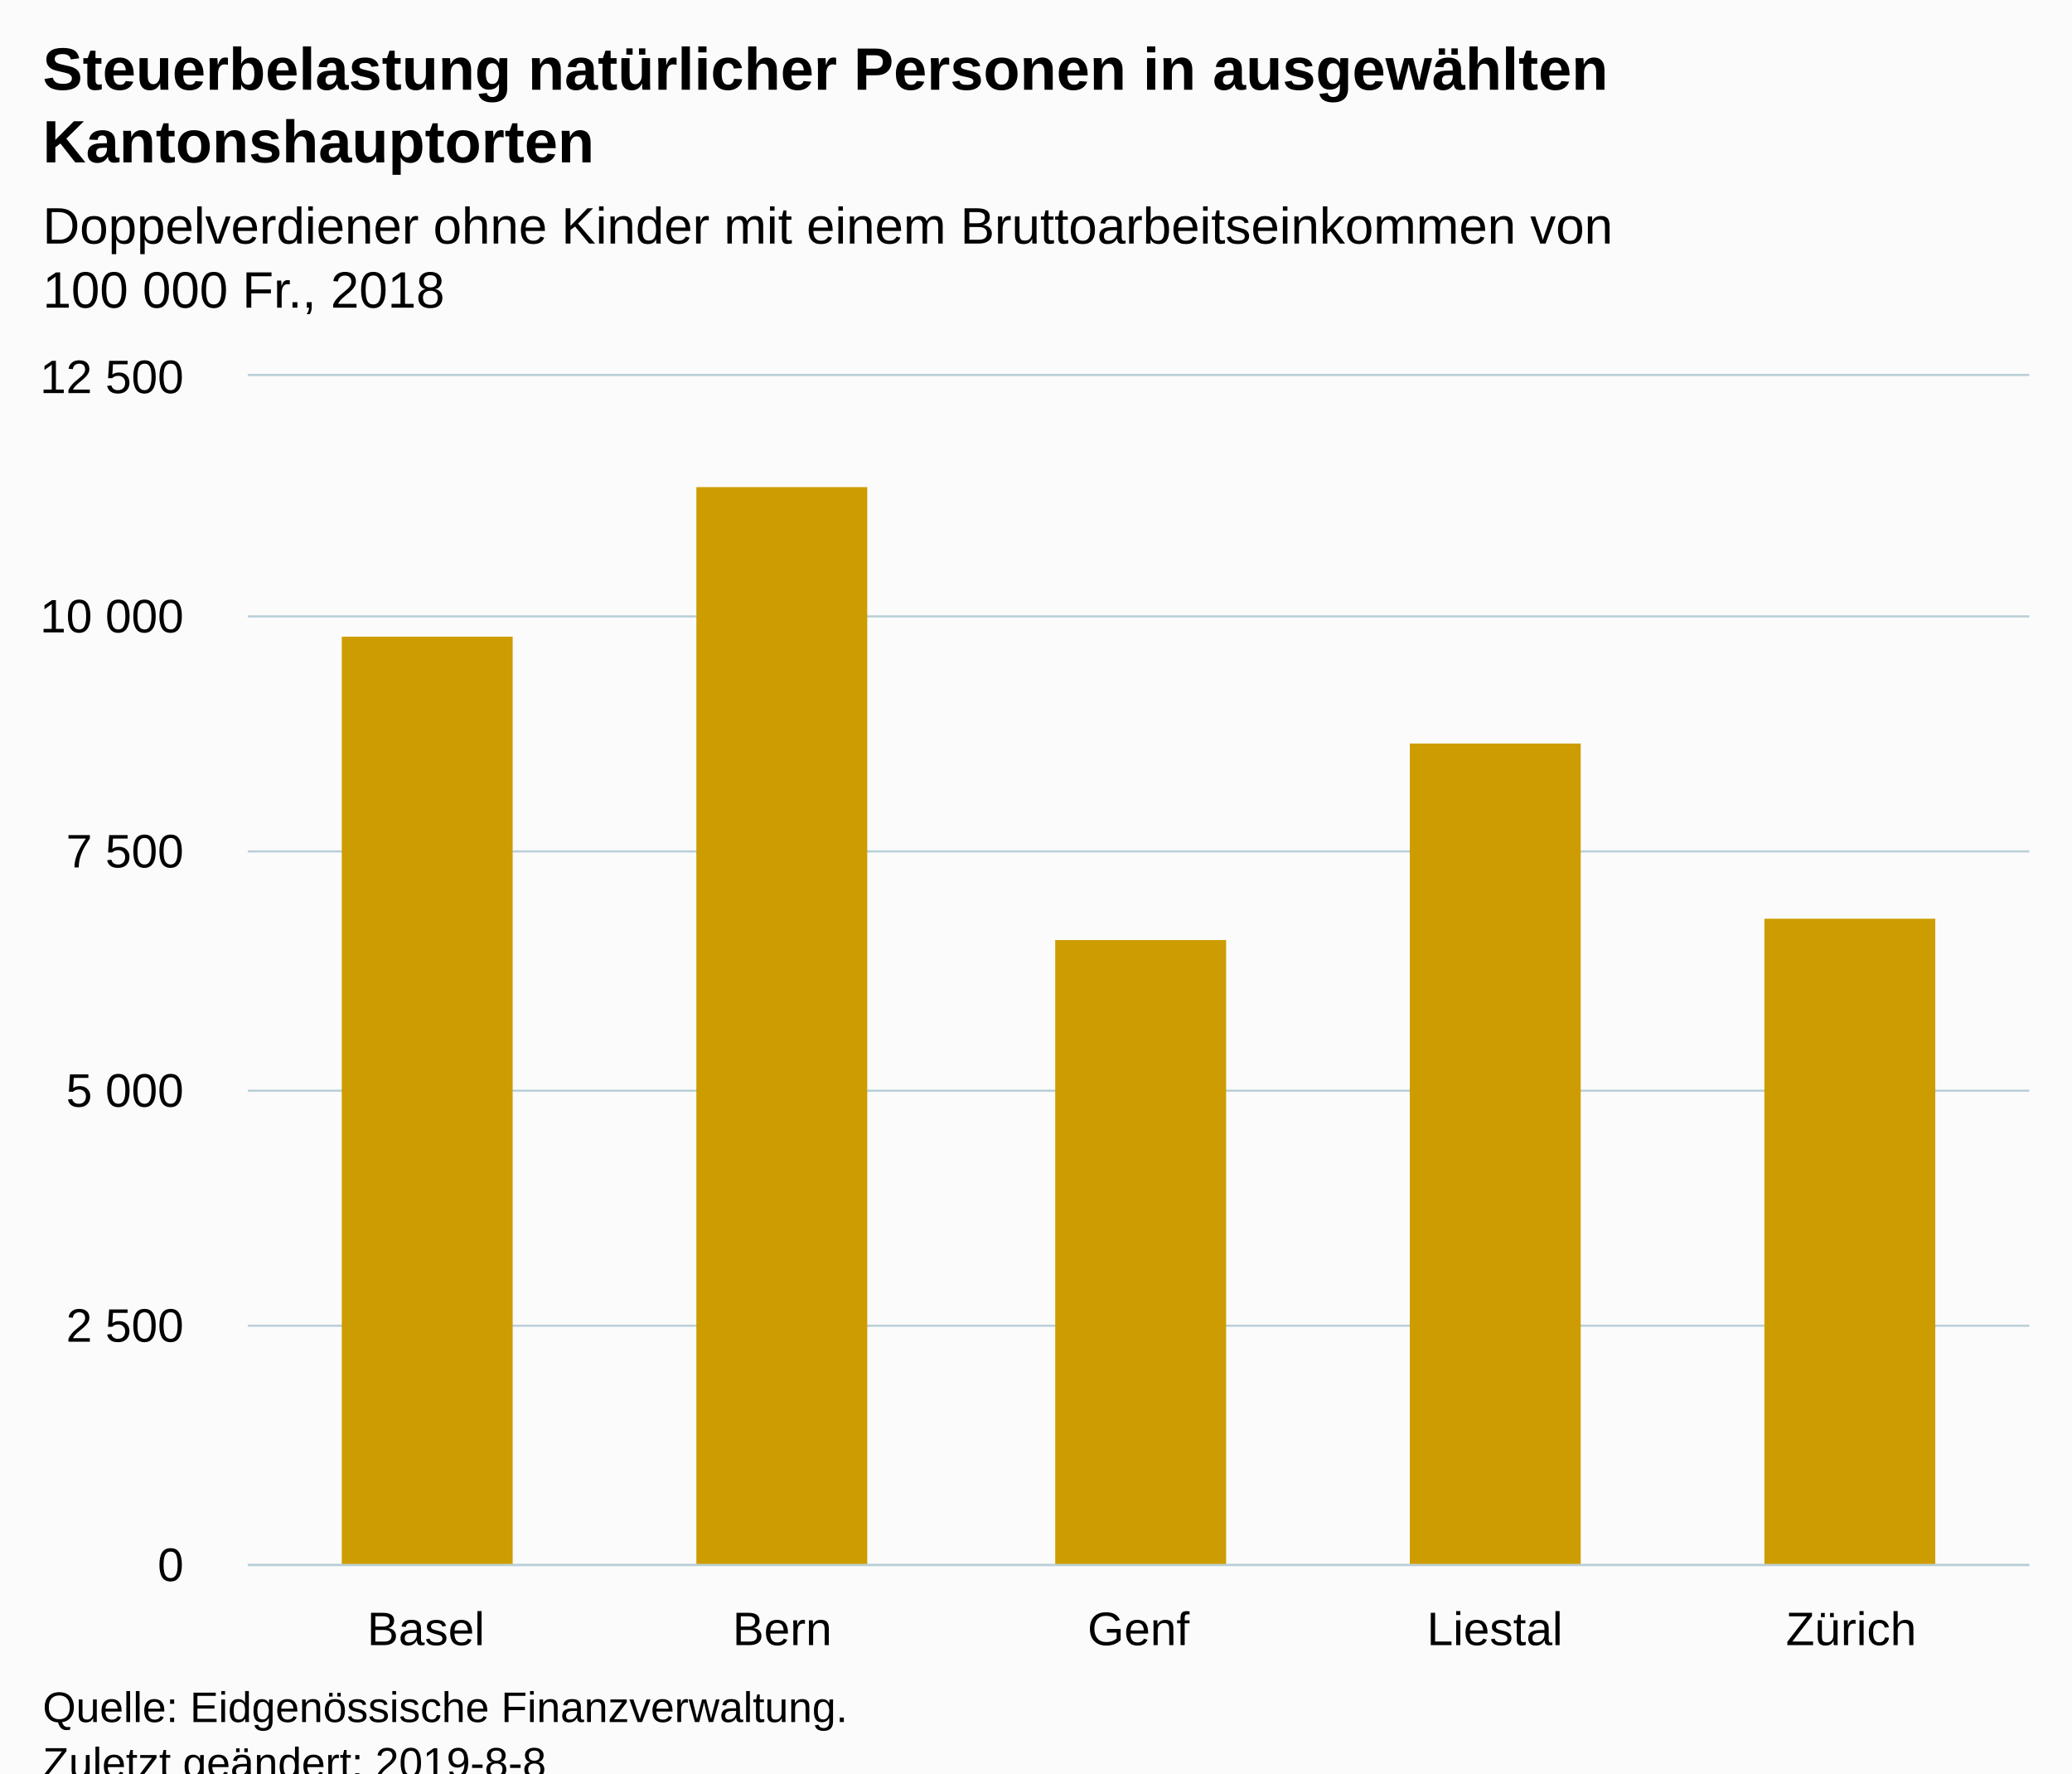
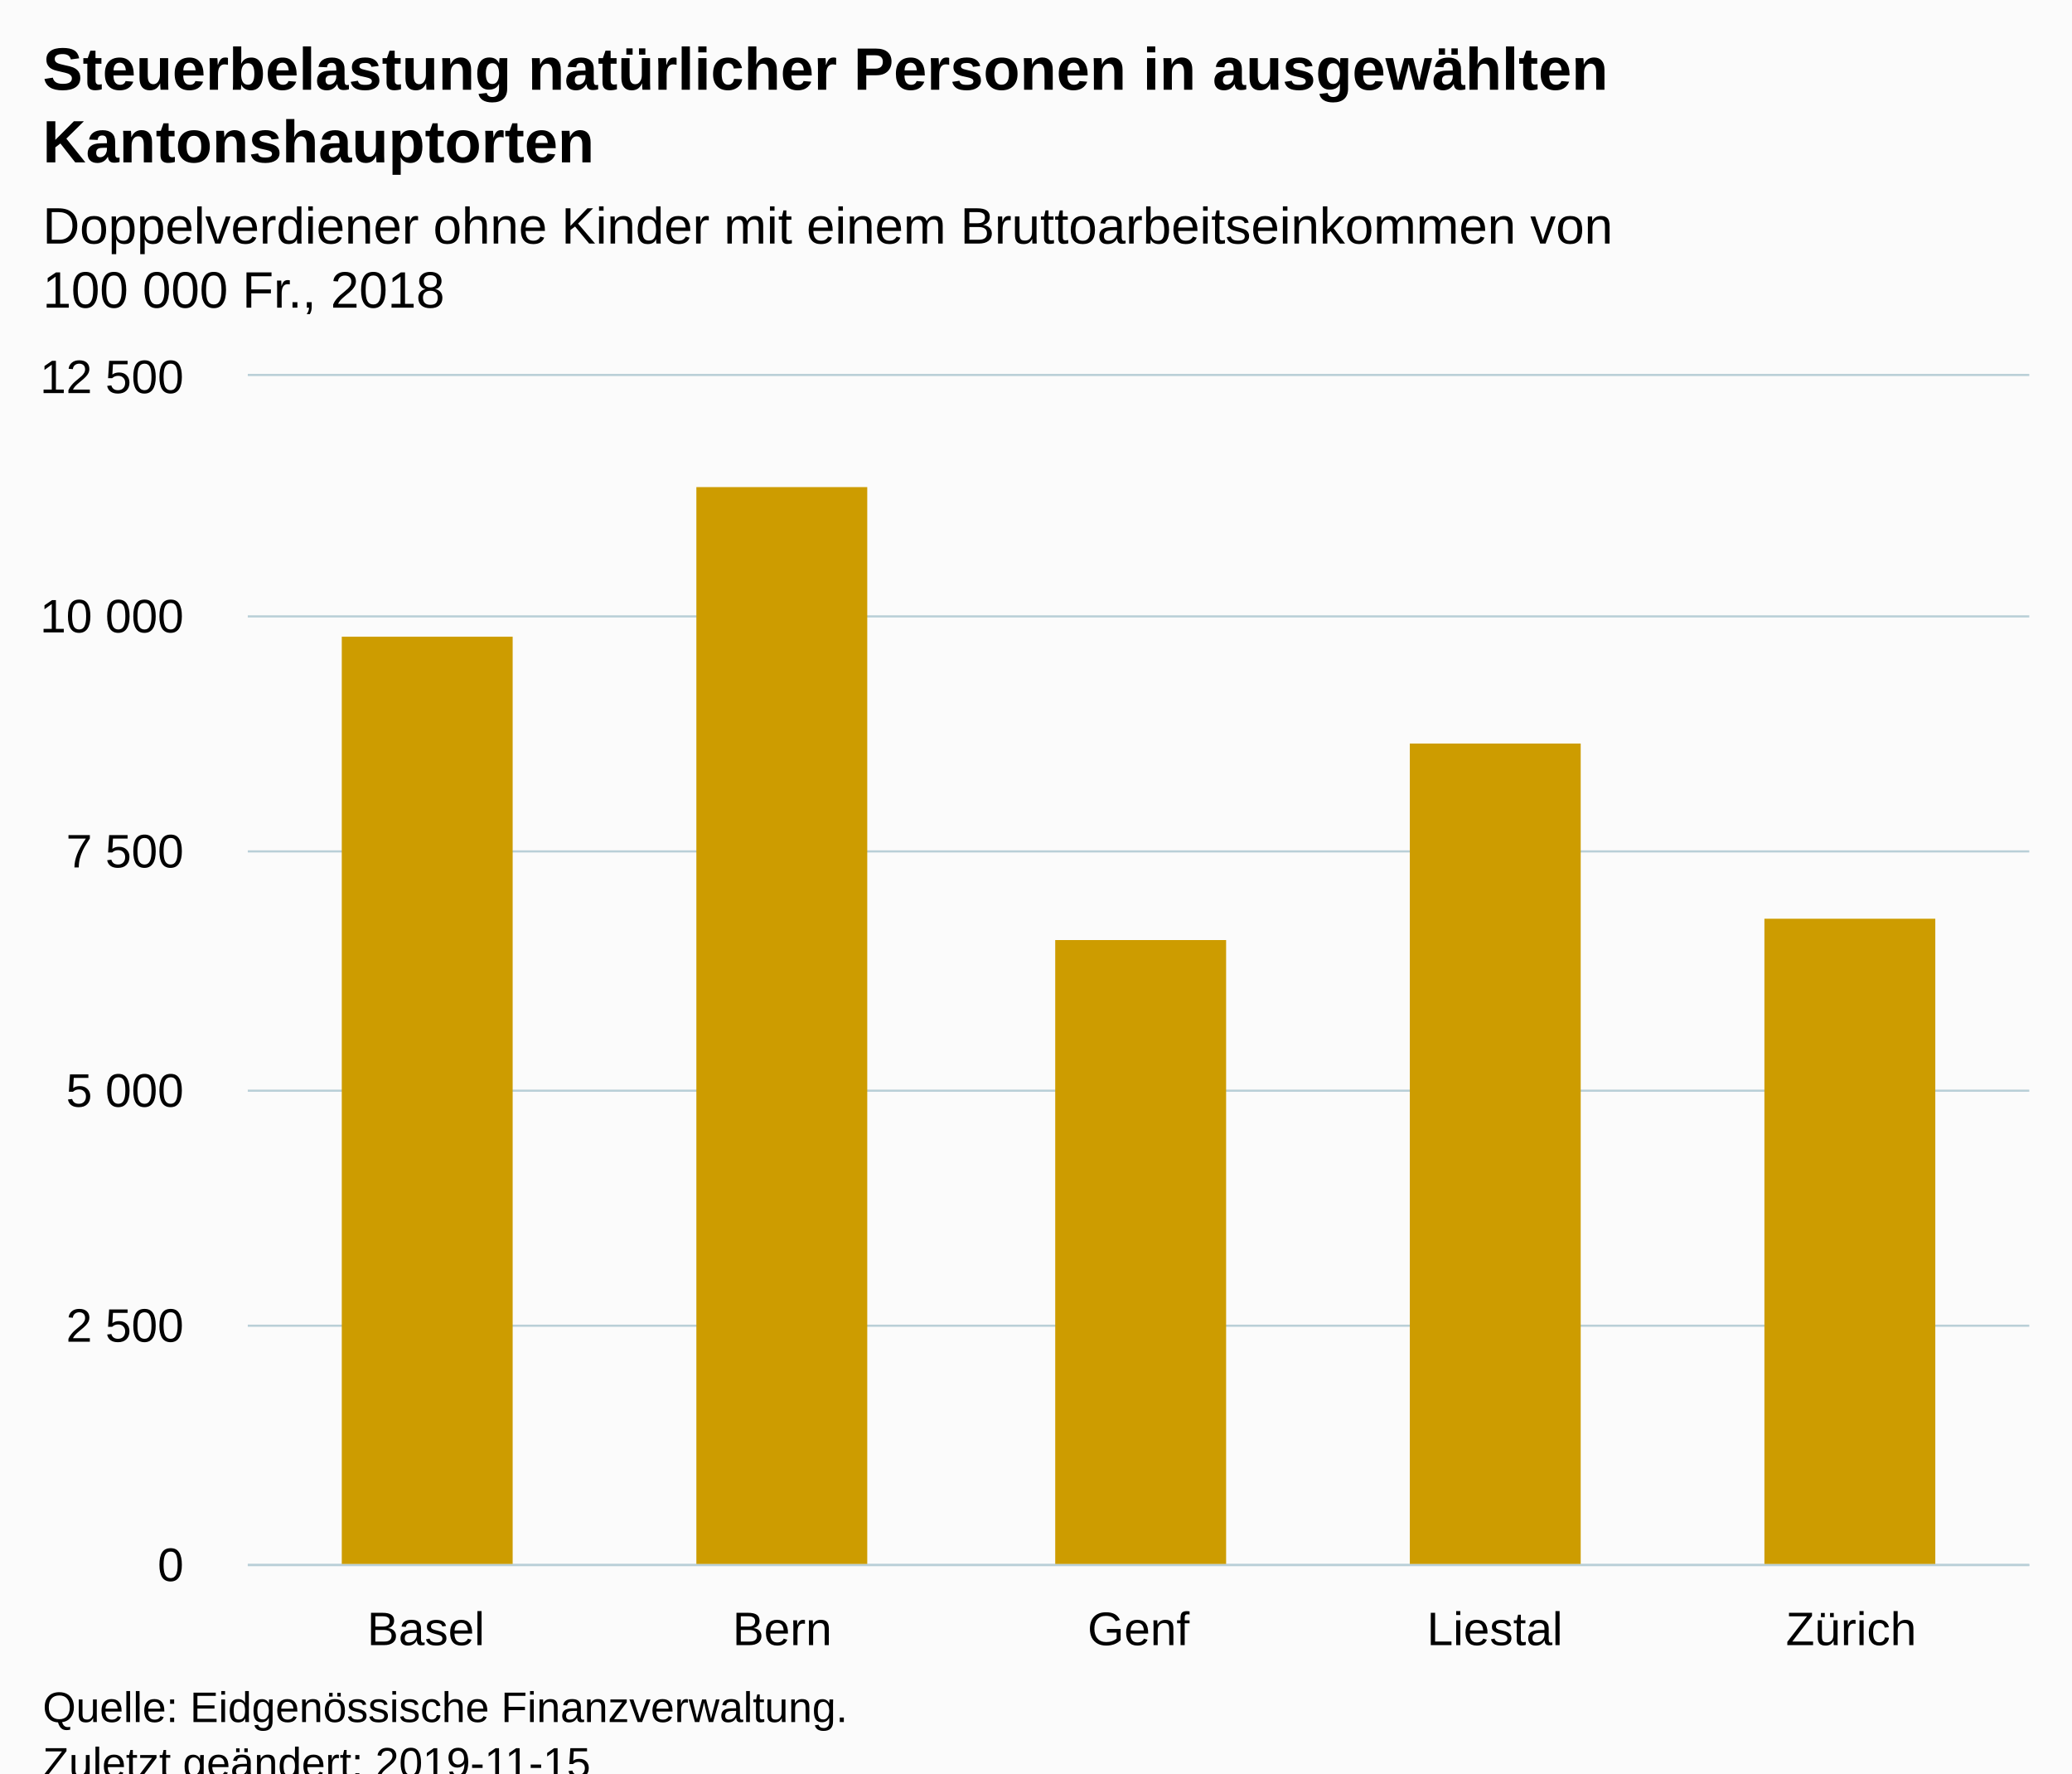
<svg xmlns="http://www.w3.org/2000/svg" version="1.1" class="highcharts-root" style="font-family:Arial;font-size:12px;" viewBox="0 0 485 415">
  <defs>
-     <clipPath id="highcharts-9ugutqn-6">
+     <clipPath id="highcharts-lhjoj3x-6">
      <rect x="0" y="0" width="417" height="278" fill="none" />
    </clipPath>
-     <clipPath id="highcharts-9ugutqn-7">
+     <clipPath id="highcharts-lhjoj3x-7">
      <rect x="0" y="0" width="417" height="278" fill="none" />
    </clipPath>
  </defs>
  <rect fill="#fbfbfb" class="highcharts-background" x="0" y="0" width="485" height="428" rx="0" ry="0" />
  <rect fill="none" class="highcharts-plot-background" x="58" y="88" width="417" height="278" />
  <g class="highcharts-pane-group" data-z-index="0" />
  <g class="highcharts-grid highcharts-xaxis-grid " data-z-index="1">
    <path fill="none" data-z-index="1" class="highcharts-grid-line" d="M 140.5 88 L 140.5 366" opacity="1" />
    <path fill="none" data-z-index="1" class="highcharts-grid-line" d="M 224.5 88 L 224.5 366" opacity="1" />
    <path fill="none" data-z-index="1" class="highcharts-grid-line" d="M 307.5 88 L 307.5 366" opacity="1" />
    <path fill="none" data-z-index="1" class="highcharts-grid-line" d="M 391.5 88 L 391.5 366" opacity="1" />
    <path fill="none" data-z-index="1" class="highcharts-grid-line" d="M 474.5 88 L 474.5 366" opacity="1" />
    <path fill="none" data-z-index="1" class="highcharts-grid-line" d="M 57.5 88 L 57.5 366" opacity="1" />
  </g>
  <g class="highcharts-grid highcharts-yaxis-grid " data-z-index="1">
    <path fill="none" stroke="#B9CFD7" stroke-width="0.5" data-z-index="1" class="highcharts-grid-line" d="M 58 366.25 L 475 366.25" opacity="1" />
    <path fill="none" stroke="#B9CFD7" stroke-width="0.5" data-z-index="1" class="highcharts-grid-line" d="M 58 310.25 L 475 310.25" opacity="1" />
    <path fill="none" stroke="#B9CFD7" stroke-width="0.5" data-z-index="1" class="highcharts-grid-line" d="M 58 255.25 L 475 255.25" opacity="1" />
    <path fill="none" stroke="#B9CFD7" stroke-width="0.5" data-z-index="1" class="highcharts-grid-line" d="M 58 199.25 L 475 199.25" opacity="1" />
    <path fill="none" stroke="#B9CFD7" stroke-width="0.5" data-z-index="1" class="highcharts-grid-line" d="M 58 144.25 L 475 144.25" opacity="1" />
    <path fill="none" stroke="#B9CFD7" stroke-width="0.5" data-z-index="1" class="highcharts-grid-line" d="M 58 87.75 L 475 87.75" opacity="1" />
  </g>
  <rect fill="none" class="highcharts-plot-border" data-z-index="1" x="58" y="88" width="417" height="278" />
  <g class="highcharts-axis highcharts-xaxis " data-z-index="2">
    <path fill="none" class="highcharts-axis-line" stroke="#B9CFD7" stroke-width="0.5" data-z-index="7" d="M 58 366.25 L 475 366.25" />
  </g>
  <g class="highcharts-axis highcharts-yaxis " data-z-index="2">
    <path fill="none" class="highcharts-axis-line" data-z-index="7" d="M 58 88 L 58 366" />
  </g>
  <g class="highcharts-series-group" data-z-index="3">
-     <g data-z-index="0.1" class="highcharts-series highcharts-series-0 highcharts-column-series " transform="translate(58,88) scale(1 1)" clip-path="url(#highcharts-9ugutqn-7)">
+     <g data-z-index="0.1" class="highcharts-series highcharts-series-0 highcharts-column-series " transform="translate(58,88) scale(1 1)" clip-path="url(#highcharts-lhjoj3x-7)">
      <rect x="22" y="61" width="40" height="218" fill="#CD9C00" class="highcharts-point" />
      <rect x="105" y="26" width="40" height="253" fill="#CD9C00" class="highcharts-point" />
      <rect x="189" y="132" width="40" height="147" fill="#CD9C00" class="highcharts-point" />
      <rect x="272" y="86" width="40" height="193" fill="#CD9C00" class="highcharts-point" />
      <rect x="355" y="127" width="40" height="152" fill="#CD9C00" class="highcharts-point" />
    </g>
    <g data-z-index="0.1" class="highcharts-markers highcharts-series-0 highcharts-column-series " transform="translate(58,88) scale(1 1)" clip-path="none" />
  </g>
  <text x="10" text-anchor="start" class="highcharts-title" data-z-index="4" style="color:#000000;font-size:14px;font-weight:bold;fill:#000000;" y="21">
    <tspan>Steuerbelastung natürlicher Personen in ausgewählten</tspan>
    <tspan dy="17" x="10">Kantonshauptorten</tspan>
  </text>
  <text x="10" text-anchor="start" class="highcharts-subtitle" data-z-index="4" style="color:#000000;font-size:12px;font-weight:normal;font-family:Arial;fill:#000000;" y="57">
    <tspan>Doppelverdiener ohne Kinder mit einem Bruttoarbeitseinkommen von</tspan>
    <tspan dy="15" x="10">100 000 Fr., 2018</tspan>
  </text>
  <g class="highcharts-axis-labels highcharts-xaxis-labels " data-z-index="7">
    <text x="99.7" style="color:#000000;cursor:default;font-size:11px;fill:#000000;" text-anchor="middle" transform="translate(0,0)" y="385" opacity="1">Basel</text>
    <text x="183.1" style="color:#000000;cursor:default;font-size:11px;fill:#000000;" text-anchor="middle" transform="translate(0,0)" y="385" opacity="1">Bern</text>
    <text x="266.5" style="color:#000000;cursor:default;font-size:11px;fill:#000000;" text-anchor="middle" transform="translate(0,0)" y="385" opacity="1">Genf</text>
    <text x="349.9" style="color:#000000;cursor:default;font-size:11px;fill:#000000;" text-anchor="middle" transform="translate(0,0)" y="385" opacity="1">Liestal</text>
    <text x="433.3" style="color:#000000;cursor:default;font-size:11px;fill:#000000;" text-anchor="middle" transform="translate(0,0)" y="385" opacity="1">Zürich</text>
  </g>
  <g class="highcharts-axis-labels highcharts-yaxis-labels " data-z-index="7">
    <text x="43" style="color:#000000;cursor:default;font-size:11px;fill:#000000;" text-anchor="end" transform="translate(0,0)" y="370" opacity="1">0</text>
    <text x="43" style="color:#000000;cursor:default;font-size:11px;fill:#000000;" text-anchor="end" transform="translate(0,0)" y="314" opacity="1">
      <tspan>2 500</tspan>
    </text>
    <text x="43" style="color:#000000;cursor:default;font-size:11px;fill:#000000;" text-anchor="end" transform="translate(0,0)" y="259" opacity="1">
      <tspan>5 000</tspan>
    </text>
    <text x="43" style="color:#000000;cursor:default;font-size:11px;fill:#000000;" text-anchor="end" transform="translate(0,0)" y="203" opacity="1">
      <tspan>7 500</tspan>
    </text>
    <text x="43" style="color:#000000;cursor:default;font-size:11px;fill:#000000;" text-anchor="end" transform="translate(0,0)" y="148" opacity="1">
      <tspan>10 000</tspan>
    </text>
    <text x="43" style="color:#000000;cursor:default;font-size:11px;fill:#000000;" text-anchor="end" transform="translate(0,0)" y="92" opacity="1">
      <tspan>12 500</tspan>
    </text>
  </g>
  <text x="10" class="highcharts-credits" text-anchor="start" data-z-index="8" style="cursor:default;color:#000000;font-size:10px;fill:#000000;" y="403">
    <tspan>Quelle: Eidgenössische Finanzverwaltung.</tspan>
-     <tspan x="10" dy="13">Zuletzt geändert: 2019-8-8</tspan>
+     <tspan x="10" dy="13">Zuletzt geändert: 2019-11-15</tspan>
  </text>
</svg>
